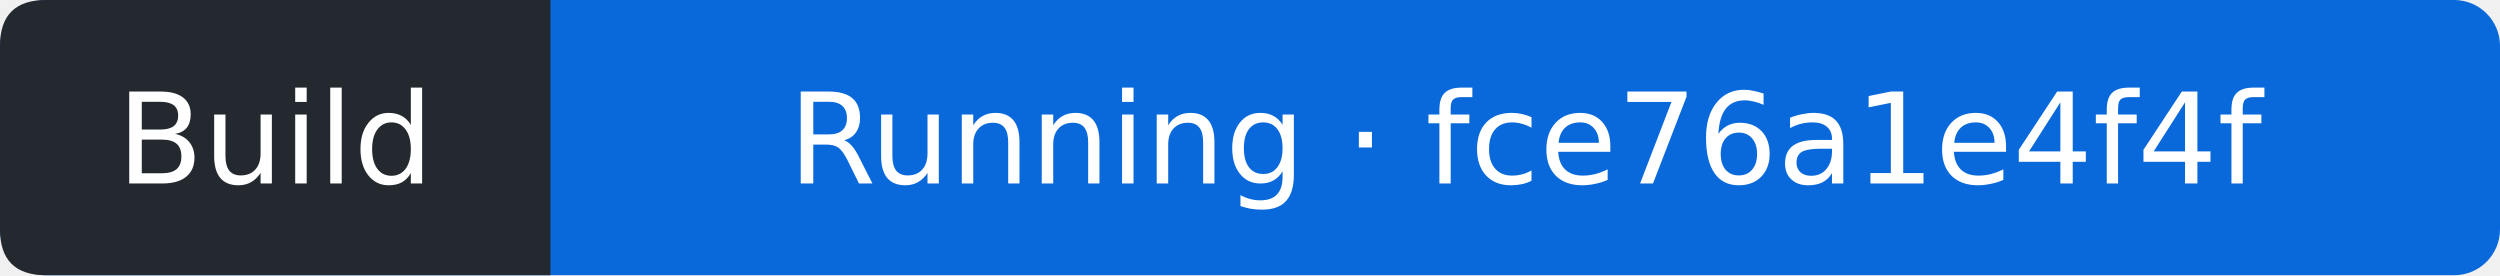
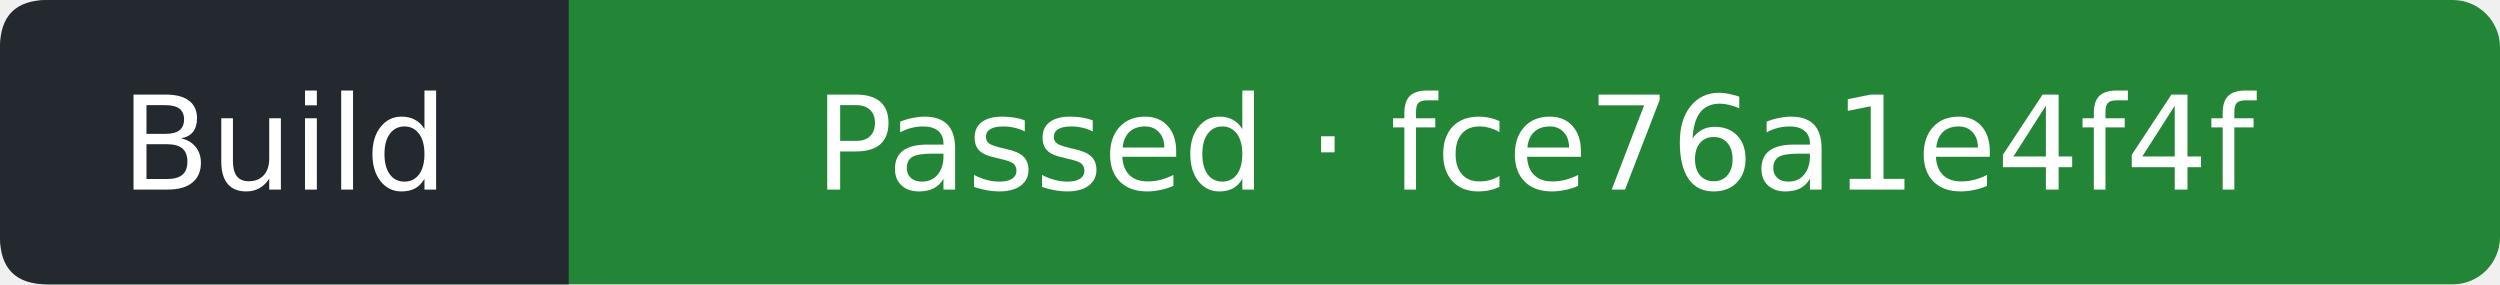
- <svg xmlns="http://www.w3.org/2000/svg" width="218" height="24" viewBox="0 0 218 24" role="img" aria-label="Build: Running; covered commit fce76a1e4f4f024aa109287aff4ab0f55a176bba; observed 2026-10-26T00:32:54Z">
-   <rect width="218" height="24" rx="4" fill="#0969da" />
+ <svg xmlns="http://www.w3.org/2000/svg" width="211" height="24" viewBox="0 0 211 24" role="img" aria-label="Build: Passed; covered commit fce76a1e4f4f024aa109287aff4ab0f55a176bba; observed 2026-10-26T00:33:16Z">
+   <rect width="211" height="24" rx="4" fill="#238636" />
  <path d="M4 0H48V24H4Q0 24 0 20V4Q0 0 4 0" fill="#24292f" />
  <g fill="#fff" text-anchor="middle" font-family="Verdana,DejaVu Sans,sans-serif" font-size="11">
    <text x="24" y="16">Build</text>
-     <text x="133" y="16">Running · fce76a1e4f4f</text>
+     <text x="129.5" y="16">Passed · fce76a1e4f4f</text>
  </g>
</svg>
